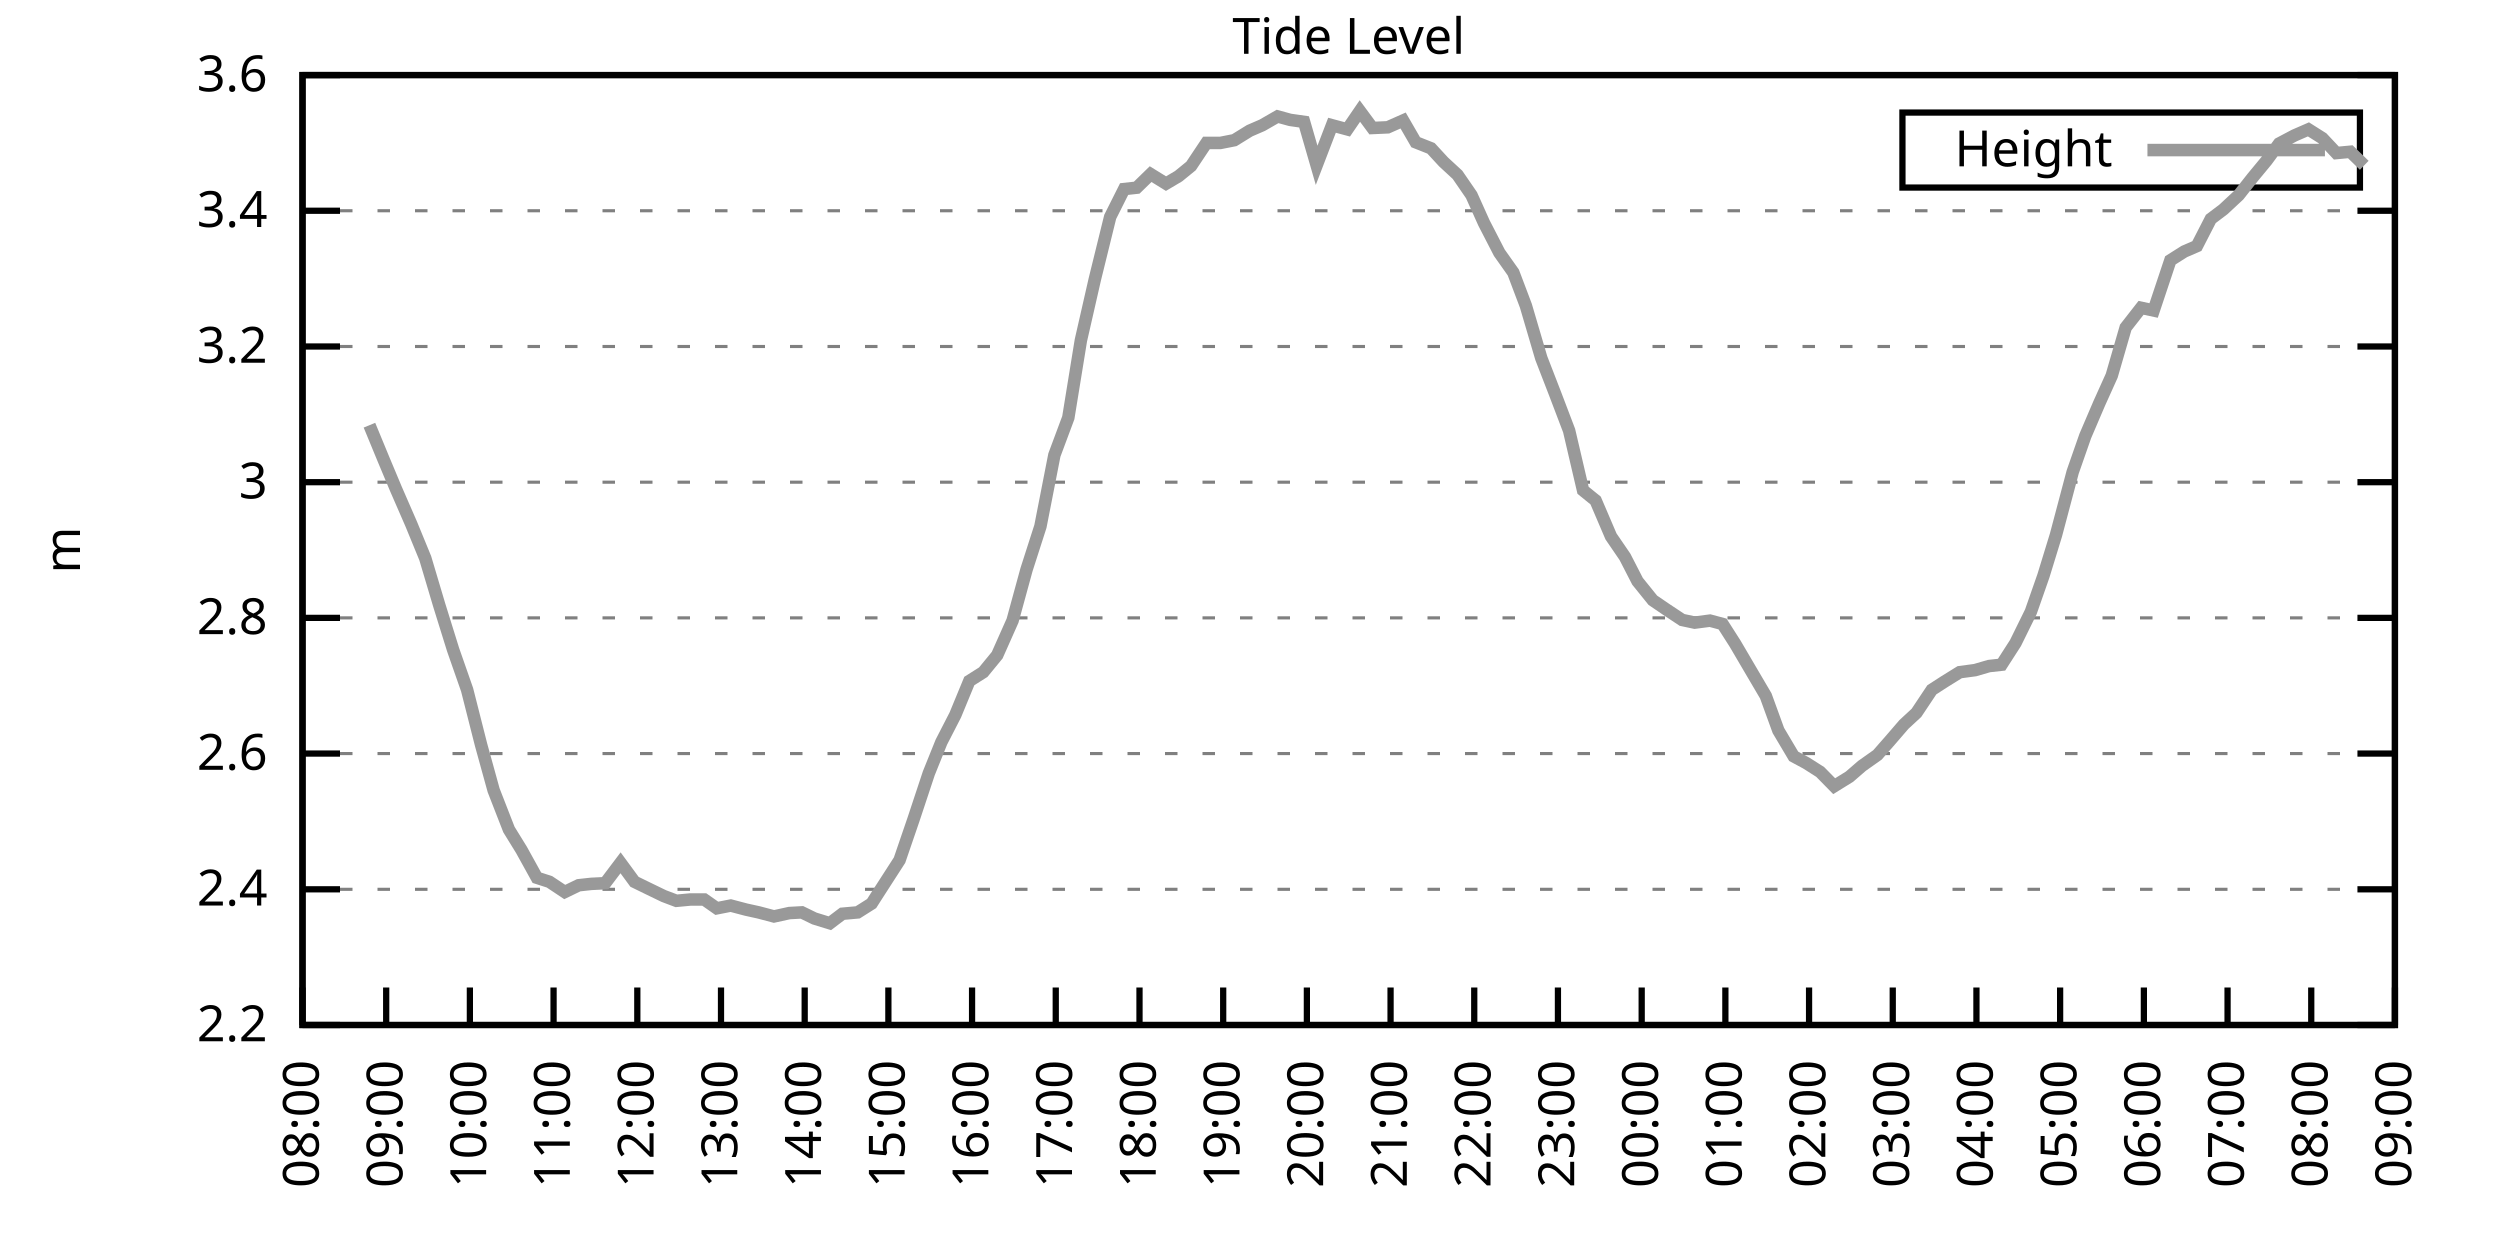
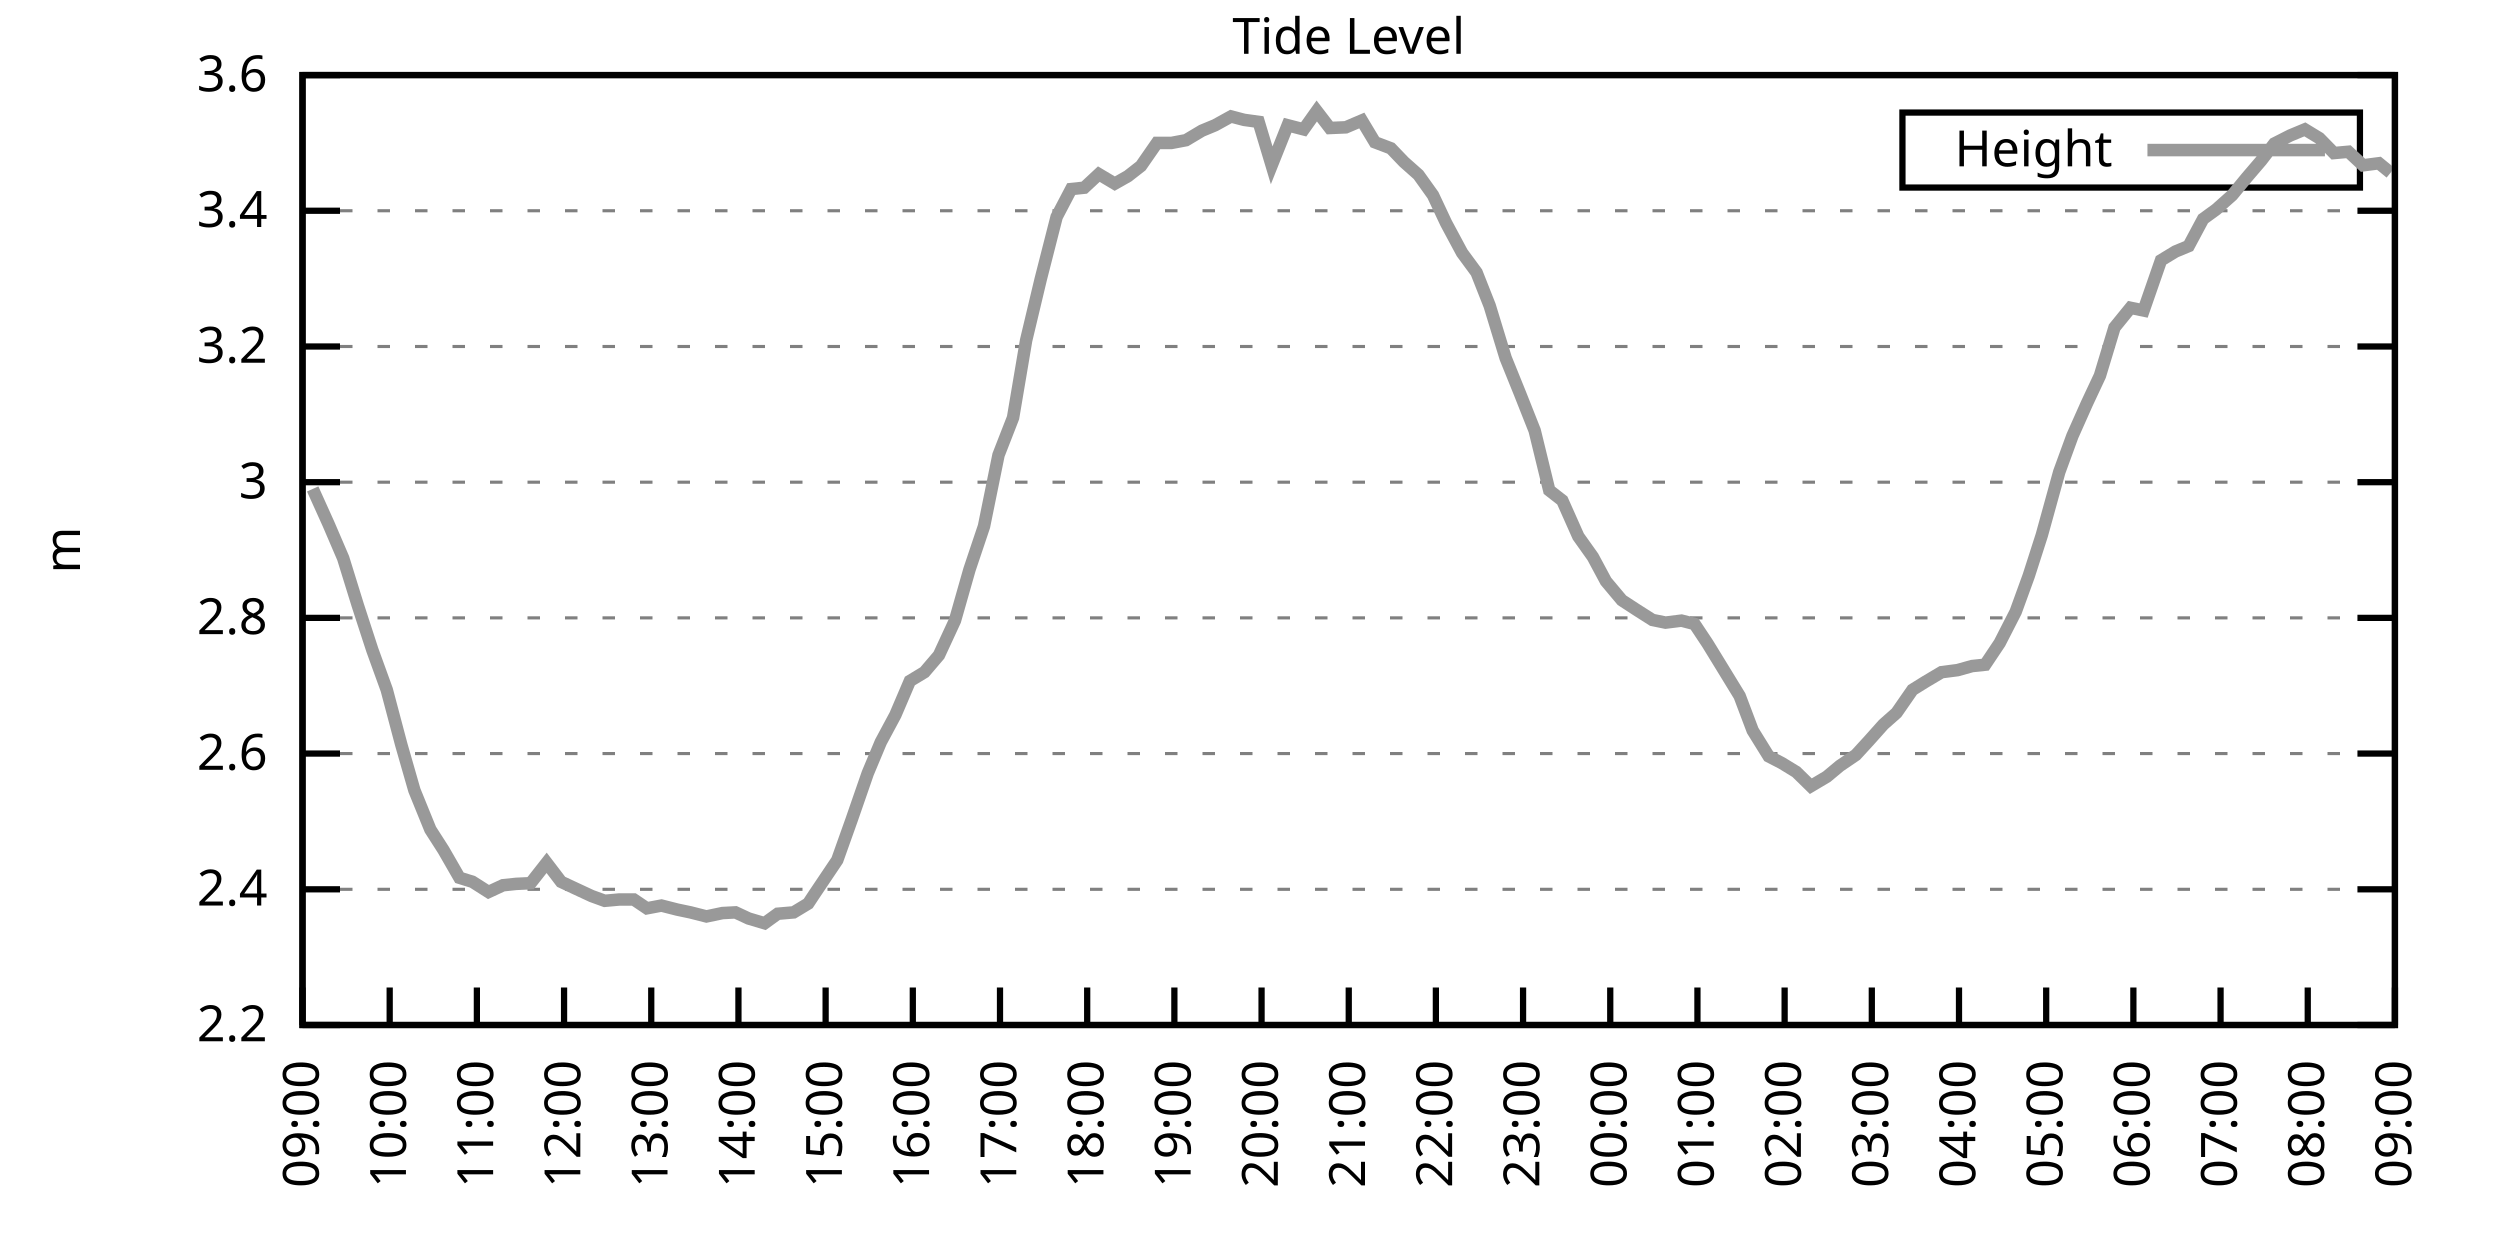
<svg xmlns="http://www.w3.org/2000/svg" xmlns:xlink="http://www.w3.org/1999/xlink" width="400" height="200" viewBox="0 0 400 200">
  <g id="gnuplot_canvas">
    <rect x="0" y="0" width="400" height="200" fill="none" />
    <defs>
      <circle id="gpDot" r="0.5" stroke-width="0.5" stroke="currentColor" />
      <path id="gpPt0" stroke-width="0.333" stroke="currentColor" d="M-1,0 h2 M0,-1 v2" />
      <path id="gpPt1" stroke-width="0.333" stroke="currentColor" d="M-1,-1 L1,1 M1,-1 L-1,1" />
      <path id="gpPt2" stroke-width="0.333" stroke="currentColor" d="M-1,0 L1,0 M0,-1 L0,1 M-1,-1 L1,1 M-1,1 L1,-1" />
      <rect id="gpPt3" stroke-width="0.333" stroke="currentColor" x="-1" y="-1" width="2" height="2" />
      <rect id="gpPt4" stroke-width="0.333" stroke="currentColor" fill="currentColor" x="-1" y="-1" width="2" height="2" />
      <circle id="gpPt5" stroke-width="0.333" stroke="currentColor" cx="0" cy="0" r="1" />
      <use xlink:href="#gpPt5" id="gpPt6" fill="currentColor" stroke="none" />
      <path id="gpPt7" stroke-width="0.333" stroke="currentColor" d="M0,-1.33 L-1.33,0.67 L1.33,0.67 z" />
      <use xlink:href="#gpPt7" id="gpPt8" fill="currentColor" stroke="none" />
      <use xlink:href="#gpPt7" id="gpPt9" stroke="currentColor" transform="rotate(180)" />
      <use xlink:href="#gpPt9" id="gpPt10" fill="currentColor" stroke="none" />
      <use xlink:href="#gpPt3" id="gpPt11" stroke="currentColor" transform="rotate(45)" />
      <use xlink:href="#gpPt11" id="gpPt12" fill="currentColor" stroke="none" />
      <path id="gpPt13" stroke-width="0.333" stroke="currentColor" d="M0,1.330 L1.265,0.411 L0.782,-1.067 L-0.782,-1.076 L-1.265,0.411 z" />
      <use xlink:href="#gpPt13" id="gpPt14" fill="currentColor" stroke="none" />
      <filter id="textbox" filterUnits="objectBoundingBox" x="0" y="0" height="1" width="1">
        <feFlood flood-color="white" flood-opacity="1" result="bgnd" />
        <feComposite in="SourceGraphic" in2="bgnd" operator="atop" />
      </filter>
      <filter id="greybox" filterUnits="objectBoundingBox" x="0" y="0" height="1" width="1">
        <feFlood flood-color="lightgrey" flood-opacity="1" result="grey" />
        <feComposite in="SourceGraphic" in2="grey" operator="atop" />
      </filter>
    </defs>
    <g fill="none" color="white" stroke="currentColor" stroke-width="1.00" stroke-linecap="butt" stroke-linejoin="miter">
</g>
    <g fill="none" color="black" stroke="currentColor" stroke-width="1.00" stroke-linecap="butt" stroke-linejoin="miter">
      <g stroke="none" shape-rendering="crispEdges">
        <polygon fill="rgb(255, 255, 255)" points="48.40,164.00 383.18,164.00 383.18,12.02 48.40,12.02 " />
      </g>
    </g>
    <g fill="none" color="black" stroke="currentColor" stroke-width="1.00" stroke-linecap="butt" stroke-linejoin="miter">
</g>
    <g fill="none" color="black" stroke="black" stroke-width="0.50" stroke-linecap="butt" stroke-linejoin="miter">
</g>
    <g fill="none" color="gray" stroke="currentColor" stroke-width="0.50" stroke-linecap="butt" stroke-linejoin="miter">
      <path stroke="gray" stroke-dasharray="2,4" class="gridline" d="M48.40,164.00 L383.19,164.00  " />
    </g>
    <g fill="none" color="gray" stroke="gray" stroke-width="1.00" stroke-linecap="butt" stroke-linejoin="miter">
</g>
    <g fill="none" color="black" stroke="currentColor" stroke-width="1.00" stroke-linecap="butt" stroke-linejoin="miter">
      <path stroke="black" d="M48.40,164.00 L54.40,164.00 M383.19,164.00 L377.19,164.00  " />
      <g transform="translate(42.80,166.60)" stroke="none" fill="black" font-family="Sans" font-size="8.00" text-anchor="end">
        <text>
          <tspan font-family="Sans"> 2.2</tspan>
        </text>
      </g>
    </g>
    <g fill="none" color="black" stroke="currentColor" stroke-width="1.00" stroke-linecap="butt" stroke-linejoin="miter">
</g>
    <g fill="none" color="black" stroke="black" stroke-width="0.50" stroke-linecap="butt" stroke-linejoin="miter">
</g>
    <g fill="none" color="gray" stroke="currentColor" stroke-width="0.50" stroke-linecap="butt" stroke-linejoin="miter">
      <path stroke="gray" stroke-dasharray="2,4" class="gridline" d="M48.40,142.29 L383.19,142.29  " />
    </g>
    <g fill="none" color="gray" stroke="gray" stroke-width="1.00" stroke-linecap="butt" stroke-linejoin="miter">
</g>
    <g fill="none" color="black" stroke="currentColor" stroke-width="1.00" stroke-linecap="butt" stroke-linejoin="miter">
      <path stroke="black" d="M48.40,142.29 L54.40,142.29 M383.19,142.29 L377.19,142.29  " />
      <g transform="translate(42.80,144.89)" stroke="none" fill="black" font-family="Sans" font-size="8.00" text-anchor="end">
        <text>
          <tspan font-family="Sans"> 2.4</tspan>
        </text>
      </g>
    </g>
    <g fill="none" color="black" stroke="currentColor" stroke-width="1.00" stroke-linecap="butt" stroke-linejoin="miter">
</g>
    <g fill="none" color="black" stroke="black" stroke-width="0.50" stroke-linecap="butt" stroke-linejoin="miter">
</g>
    <g fill="none" color="gray" stroke="currentColor" stroke-width="0.50" stroke-linecap="butt" stroke-linejoin="miter">
      <path stroke="gray" stroke-dasharray="2,4" class="gridline" d="M48.40,120.57 L383.19,120.57  " />
    </g>
    <g fill="none" color="gray" stroke="gray" stroke-width="1.00" stroke-linecap="butt" stroke-linejoin="miter">
</g>
    <g fill="none" color="black" stroke="currentColor" stroke-width="1.00" stroke-linecap="butt" stroke-linejoin="miter">
      <path stroke="black" d="M48.40,120.57 L54.40,120.57 M383.19,120.57 L377.19,120.57  " />
      <g transform="translate(42.80,123.17)" stroke="none" fill="black" font-family="Sans" font-size="8.00" text-anchor="end">
        <text>
          <tspan font-family="Sans"> 2.6</tspan>
        </text>
      </g>
    </g>
    <g fill="none" color="black" stroke="currentColor" stroke-width="1.00" stroke-linecap="butt" stroke-linejoin="miter">
</g>
    <g fill="none" color="black" stroke="black" stroke-width="0.50" stroke-linecap="butt" stroke-linejoin="miter">
</g>
    <g fill="none" color="gray" stroke="currentColor" stroke-width="0.50" stroke-linecap="butt" stroke-linejoin="miter">
      <path stroke="gray" stroke-dasharray="2,4" class="gridline" d="M48.40,98.86 L383.19,98.86  " />
    </g>
    <g fill="none" color="gray" stroke="gray" stroke-width="1.00" stroke-linecap="butt" stroke-linejoin="miter">
</g>
    <g fill="none" color="black" stroke="currentColor" stroke-width="1.00" stroke-linecap="butt" stroke-linejoin="miter">
      <path stroke="black" d="M48.40,98.86 L54.40,98.86 M383.19,98.86 L377.19,98.86  " />
      <g transform="translate(42.80,101.46)" stroke="none" fill="black" font-family="Sans" font-size="8.00" text-anchor="end">
        <text>
          <tspan font-family="Sans"> 2.8</tspan>
        </text>
      </g>
    </g>
    <g fill="none" color="black" stroke="currentColor" stroke-width="1.00" stroke-linecap="butt" stroke-linejoin="miter">
</g>
    <g fill="none" color="black" stroke="black" stroke-width="0.50" stroke-linecap="butt" stroke-linejoin="miter">
</g>
    <g fill="none" color="gray" stroke="currentColor" stroke-width="0.50" stroke-linecap="butt" stroke-linejoin="miter">
      <path stroke="gray" stroke-dasharray="2,4" class="gridline" d="M48.40,77.15 L383.19,77.15  " />
    </g>
    <g fill="none" color="gray" stroke="gray" stroke-width="1.00" stroke-linecap="butt" stroke-linejoin="miter">
</g>
    <g fill="none" color="black" stroke="currentColor" stroke-width="1.00" stroke-linecap="butt" stroke-linejoin="miter">
      <path stroke="black" d="M48.40,77.15 L54.40,77.15 M383.19,77.15 L377.19,77.15  " />
      <g transform="translate(42.80,79.75)" stroke="none" fill="black" font-family="Sans" font-size="8.00" text-anchor="end">
        <text>
          <tspan font-family="Sans"> 3</tspan>
        </text>
      </g>
    </g>
    <g fill="none" color="black" stroke="currentColor" stroke-width="1.00" stroke-linecap="butt" stroke-linejoin="miter">
</g>
    <g fill="none" color="black" stroke="black" stroke-width="0.50" stroke-linecap="butt" stroke-linejoin="miter">
</g>
    <g fill="none" color="gray" stroke="currentColor" stroke-width="0.50" stroke-linecap="butt" stroke-linejoin="miter">
      <path stroke="gray" stroke-dasharray="2,4" class="gridline" d="M48.40,55.44 L383.19,55.44  " />
    </g>
    <g fill="none" color="gray" stroke="gray" stroke-width="1.00" stroke-linecap="butt" stroke-linejoin="miter">
</g>
    <g fill="none" color="black" stroke="currentColor" stroke-width="1.00" stroke-linecap="butt" stroke-linejoin="miter">
      <path stroke="black" d="M48.40,55.44 L54.40,55.44 M383.19,55.44 L377.19,55.44  " />
      <g transform="translate(42.80,58.04)" stroke="none" fill="black" font-family="Sans" font-size="8.00" text-anchor="end">
        <text>
          <tspan font-family="Sans"> 3.2</tspan>
        </text>
      </g>
    </g>
    <g fill="none" color="black" stroke="currentColor" stroke-width="1.00" stroke-linecap="butt" stroke-linejoin="miter">
</g>
    <g fill="none" color="black" stroke="black" stroke-width="0.50" stroke-linecap="butt" stroke-linejoin="miter">
</g>
    <g fill="none" color="gray" stroke="currentColor" stroke-width="0.50" stroke-linecap="butt" stroke-linejoin="miter">
      <path stroke="gray" stroke-dasharray="2,4" class="gridline" d="M48.40,33.72 L383.19,33.72  " />
    </g>
    <g fill="none" color="gray" stroke="gray" stroke-width="1.00" stroke-linecap="butt" stroke-linejoin="miter">
</g>
    <g fill="none" color="black" stroke="currentColor" stroke-width="1.00" stroke-linecap="butt" stroke-linejoin="miter">
      <path stroke="black" d="M48.40,33.72 L54.40,33.72 M383.19,33.72 L377.19,33.72  " />
      <g transform="translate(42.80,36.32)" stroke="none" fill="black" font-family="Sans" font-size="8.00" text-anchor="end">
        <text>
          <tspan font-family="Sans"> 3.4</tspan>
        </text>
      </g>
    </g>
    <g fill="none" color="black" stroke="currentColor" stroke-width="1.00" stroke-linecap="butt" stroke-linejoin="miter">
</g>
    <g fill="none" color="black" stroke="black" stroke-width="0.50" stroke-linecap="butt" stroke-linejoin="miter">
</g>
    <g fill="none" color="gray" stroke="currentColor" stroke-width="0.50" stroke-linecap="butt" stroke-linejoin="miter">
      <path stroke="gray" stroke-dasharray="2,4" class="gridline" d="M48.40,12.01 L383.19,12.01  " />
    </g>
    <g fill="none" color="gray" stroke="gray" stroke-width="1.00" stroke-linecap="butt" stroke-linejoin="miter">
</g>
    <g fill="none" color="black" stroke="currentColor" stroke-width="1.00" stroke-linecap="butt" stroke-linejoin="miter">
      <path stroke="black" d="M48.40,12.01 L54.40,12.01 M383.19,12.01 L377.19,12.01  " />
      <g transform="translate(42.80,14.61)" stroke="none" fill="black" font-family="Sans" font-size="8.00" text-anchor="end">
        <text>
          <tspan font-family="Sans"> 3.6</tspan>
        </text>
      </g>
    </g>
    <g fill="none" color="black" stroke="currentColor" stroke-width="1.00" stroke-linecap="butt" stroke-linejoin="miter">
      <path stroke="black" d="M48.40,164.00 L48.40,158.00  " />
      <g transform="translate(51.00,169.60) rotate(270.00)" stroke="none" fill="black" font-family="Sans" font-size="8.00" text-anchor="end">
        <text>
-           <tspan font-family="Sans">08:00</tspan>
-         </text>
-       </g>
-     </g>
-     <g fill="none" color="black" stroke="currentColor" stroke-width="1.00" stroke-linecap="butt" stroke-linejoin="miter">
-       <path stroke="black" d="M61.79,164.00 L61.79,158.00  " />
-       <g transform="translate(64.39,169.60) rotate(270.00)" stroke="none" fill="black" font-family="Sans" font-size="8.00" text-anchor="end">
-         <text>
          <tspan font-family="Sans">09:00</tspan>
        </text>
      </g>
    </g>
    <g fill="none" color="black" stroke="currentColor" stroke-width="1.00" stroke-linecap="butt" stroke-linejoin="miter">
-       <path stroke="black" d="M75.18,164.00 L75.18,158.00  " />
-       <g transform="translate(77.78,169.60) rotate(270.00)" stroke="none" fill="black" font-family="Sans" font-size="8.00" text-anchor="end">
+       <path stroke="black" d="M62.35,164.00 L62.35,158.00  " />
+       <g transform="translate(64.95,169.60) rotate(270.00)" stroke="none" fill="black" font-family="Sans" font-size="8.00" text-anchor="end">
        <text>
          <tspan font-family="Sans">10:00</tspan>
        </text>
      </g>
    </g>
    <g fill="none" color="black" stroke="currentColor" stroke-width="1.00" stroke-linecap="butt" stroke-linejoin="miter">
-       <path stroke="black" d="M88.57,164.00 L88.57,158.00  " />
-       <g transform="translate(91.17,169.60) rotate(270.00)" stroke="none" fill="black" font-family="Sans" font-size="8.00" text-anchor="end">
+       <path stroke="black" d="M76.30,164.00 L76.30,158.00  " />
+       <g transform="translate(78.90,169.60) rotate(270.00)" stroke="none" fill="black" font-family="Sans" font-size="8.00" text-anchor="end">
        <text>
          <tspan font-family="Sans">11:00</tspan>
        </text>
      </g>
    </g>
    <g fill="none" color="black" stroke="currentColor" stroke-width="1.00" stroke-linecap="butt" stroke-linejoin="miter">
-       <path stroke="black" d="M101.97,164.00 L101.97,158.00  " />
-       <g transform="translate(104.57,169.60) rotate(270.00)" stroke="none" fill="black" font-family="Sans" font-size="8.00" text-anchor="end">
+       <path stroke="black" d="M90.25,164.00 L90.25,158.00  " />
+       <g transform="translate(92.85,169.60) rotate(270.00)" stroke="none" fill="black" font-family="Sans" font-size="8.00" text-anchor="end">
        <text>
          <tspan font-family="Sans">12:00</tspan>
        </text>
      </g>
    </g>
    <g fill="none" color="black" stroke="currentColor" stroke-width="1.00" stroke-linecap="butt" stroke-linejoin="miter">
-       <path stroke="black" d="M115.36,164.00 L115.36,158.00  " />
-       <g transform="translate(117.96,169.60) rotate(270.00)" stroke="none" fill="black" font-family="Sans" font-size="8.00" text-anchor="end">
+       <path stroke="black" d="M104.20,164.00 L104.20,158.00  " />
+       <g transform="translate(106.80,169.60) rotate(270.00)" stroke="none" fill="black" font-family="Sans" font-size="8.00" text-anchor="end">
        <text>
          <tspan font-family="Sans">13:00</tspan>
        </text>
      </g>
    </g>
    <g fill="none" color="black" stroke="currentColor" stroke-width="1.00" stroke-linecap="butt" stroke-linejoin="miter">
-       <path stroke="black" d="M128.75,164.00 L128.75,158.00  " />
-       <g transform="translate(131.35,169.60) rotate(270.00)" stroke="none" fill="black" font-family="Sans" font-size="8.00" text-anchor="end">
+       <path stroke="black" d="M118.15,164.00 L118.15,158.00  " />
+       <g transform="translate(120.75,169.60) rotate(270.00)" stroke="none" fill="black" font-family="Sans" font-size="8.00" text-anchor="end">
        <text>
          <tspan font-family="Sans">14:00</tspan>
        </text>
      </g>
    </g>
    <g fill="none" color="black" stroke="currentColor" stroke-width="1.00" stroke-linecap="butt" stroke-linejoin="miter">
-       <path stroke="black" d="M142.14,164.00 L142.14,158.00  " />
-       <g transform="translate(144.74,169.60) rotate(270.00)" stroke="none" fill="black" font-family="Sans" font-size="8.00" text-anchor="end">
+       <path stroke="black" d="M132.10,164.00 L132.10,158.00  " />
+       <g transform="translate(134.70,169.60) rotate(270.00)" stroke="none" fill="black" font-family="Sans" font-size="8.00" text-anchor="end">
        <text>
          <tspan font-family="Sans">15:00</tspan>
        </text>
      </g>
    </g>
    <g fill="none" color="black" stroke="currentColor" stroke-width="1.00" stroke-linecap="butt" stroke-linejoin="miter">
-       <path stroke="black" d="M155.53,164.00 L155.53,158.00  " />
-       <g transform="translate(158.13,169.60) rotate(270.00)" stroke="none" fill="black" font-family="Sans" font-size="8.00" text-anchor="end">
+       <path stroke="black" d="M146.05,164.00 L146.05,158.00  " />
+       <g transform="translate(148.65,169.60) rotate(270.00)" stroke="none" fill="black" font-family="Sans" font-size="8.00" text-anchor="end">
        <text>
          <tspan font-family="Sans">16:00</tspan>
        </text>
      </g>
    </g>
    <g fill="none" color="black" stroke="currentColor" stroke-width="1.00" stroke-linecap="butt" stroke-linejoin="miter">
-       <path stroke="black" d="M168.92,164.00 L168.92,158.00  " />
-       <g transform="translate(171.52,169.60) rotate(270.00)" stroke="none" fill="black" font-family="Sans" font-size="8.00" text-anchor="end">
+       <path stroke="black" d="M160.00,164.00 L160.00,158.00  " />
+       <g transform="translate(162.60,169.60) rotate(270.00)" stroke="none" fill="black" font-family="Sans" font-size="8.00" text-anchor="end">
        <text>
          <tspan font-family="Sans">17:00</tspan>
        </text>
      </g>
    </g>
    <g fill="none" color="black" stroke="currentColor" stroke-width="1.00" stroke-linecap="butt" stroke-linejoin="miter">
-       <path stroke="black" d="M182.32,164.00 L182.32,158.00  " />
-       <g transform="translate(184.92,169.60) rotate(270.00)" stroke="none" fill="black" font-family="Sans" font-size="8.00" text-anchor="end">
+       <path stroke="black" d="M173.95,164.00 L173.95,158.00  " />
+       <g transform="translate(176.55,169.60) rotate(270.00)" stroke="none" fill="black" font-family="Sans" font-size="8.00" text-anchor="end">
        <text>
          <tspan font-family="Sans">18:00</tspan>
        </text>
      </g>
    </g>
    <g fill="none" color="black" stroke="currentColor" stroke-width="1.00" stroke-linecap="butt" stroke-linejoin="miter">
-       <path stroke="black" d="M195.71,164.00 L195.71,158.00  " />
-       <g transform="translate(198.31,169.60) rotate(270.00)" stroke="none" fill="black" font-family="Sans" font-size="8.00" text-anchor="end">
+       <path stroke="black" d="M187.90,164.00 L187.90,158.00  " />
+       <g transform="translate(190.50,169.60) rotate(270.00)" stroke="none" fill="black" font-family="Sans" font-size="8.00" text-anchor="end">
        <text>
          <tspan font-family="Sans">19:00</tspan>
        </text>
      </g>
    </g>
    <g fill="none" color="black" stroke="currentColor" stroke-width="1.00" stroke-linecap="butt" stroke-linejoin="miter">
-       <path stroke="black" d="M209.10,164.00 L209.10,158.00  " />
-       <g transform="translate(211.70,169.60) rotate(270.00)" stroke="none" fill="black" font-family="Sans" font-size="8.00" text-anchor="end">
+       <path stroke="black" d="M201.85,164.00 L201.85,158.00  " />
+       <g transform="translate(204.45,169.60) rotate(270.00)" stroke="none" fill="black" font-family="Sans" font-size="8.00" text-anchor="end">
        <text>
          <tspan font-family="Sans">20:00</tspan>
        </text>
      </g>
    </g>
    <g fill="none" color="black" stroke="currentColor" stroke-width="1.00" stroke-linecap="butt" stroke-linejoin="miter">
-       <path stroke="black" d="M222.49,164.00 L222.49,158.00  " />
-       <g transform="translate(225.09,169.60) rotate(270.00)" stroke="none" fill="black" font-family="Sans" font-size="8.00" text-anchor="end">
+       <path stroke="black" d="M215.80,164.00 L215.80,158.00  " />
+       <g transform="translate(218.40,169.60) rotate(270.00)" stroke="none" fill="black" font-family="Sans" font-size="8.00" text-anchor="end">
        <text>
          <tspan font-family="Sans">21:00</tspan>
        </text>
      </g>
    </g>
    <g fill="none" color="black" stroke="currentColor" stroke-width="1.00" stroke-linecap="butt" stroke-linejoin="miter">
-       <path stroke="black" d="M235.88,164.00 L235.88,158.00  " />
-       <g transform="translate(238.48,169.60) rotate(270.00)" stroke="none" fill="black" font-family="Sans" font-size="8.00" text-anchor="end">
+       <path stroke="black" d="M229.74,164.00 L229.74,158.00  " />
+       <g transform="translate(232.34,169.60) rotate(270.00)" stroke="none" fill="black" font-family="Sans" font-size="8.00" text-anchor="end">
        <text>
          <tspan font-family="Sans">22:00</tspan>
        </text>
      </g>
    </g>
    <g fill="none" color="black" stroke="currentColor" stroke-width="1.00" stroke-linecap="butt" stroke-linejoin="miter">
-       <path stroke="black" d="M249.27,164.00 L249.27,158.00  " />
-       <g transform="translate(251.87,169.60) rotate(270.00)" stroke="none" fill="black" font-family="Sans" font-size="8.00" text-anchor="end">
+       <path stroke="black" d="M243.69,164.00 L243.69,158.00  " />
+       <g transform="translate(246.29,169.60) rotate(270.00)" stroke="none" fill="black" font-family="Sans" font-size="8.00" text-anchor="end">
        <text>
          <tspan font-family="Sans">23:00</tspan>
        </text>
      </g>
    </g>
    <g fill="none" color="black" stroke="currentColor" stroke-width="1.00" stroke-linecap="butt" stroke-linejoin="miter">
-       <path stroke="black" d="M262.67,164.00 L262.67,158.00  " />
-       <g transform="translate(265.27,169.60) rotate(270.00)" stroke="none" fill="black" font-family="Sans" font-size="8.00" text-anchor="end">
+       <path stroke="black" d="M257.64,164.00 L257.64,158.00  " />
+       <g transform="translate(260.24,169.60) rotate(270.00)" stroke="none" fill="black" font-family="Sans" font-size="8.00" text-anchor="end">
        <text>
          <tspan font-family="Sans">00:00</tspan>
        </text>
      </g>
    </g>
    <g fill="none" color="black" stroke="currentColor" stroke-width="1.00" stroke-linecap="butt" stroke-linejoin="miter">
-       <path stroke="black" d="M276.06,164.00 L276.06,158.00  " />
-       <g transform="translate(278.66,169.60) rotate(270.00)" stroke="none" fill="black" font-family="Sans" font-size="8.00" text-anchor="end">
+       <path stroke="black" d="M271.59,164.00 L271.59,158.00  " />
+       <g transform="translate(274.19,169.60) rotate(270.00)" stroke="none" fill="black" font-family="Sans" font-size="8.00" text-anchor="end">
        <text>
          <tspan font-family="Sans">01:00</tspan>
        </text>
      </g>
    </g>
    <g fill="none" color="black" stroke="currentColor" stroke-width="1.00" stroke-linecap="butt" stroke-linejoin="miter">
-       <path stroke="black" d="M289.45,164.00 L289.45,158.00  " />
-       <g transform="translate(292.05,169.60) rotate(270.00)" stroke="none" fill="black" font-family="Sans" font-size="8.00" text-anchor="end">
+       <path stroke="black" d="M285.54,164.00 L285.54,158.00  " />
+       <g transform="translate(288.14,169.60) rotate(270.00)" stroke="none" fill="black" font-family="Sans" font-size="8.00" text-anchor="end">
        <text>
          <tspan font-family="Sans">02:00</tspan>
        </text>
      </g>
    </g>
    <g fill="none" color="black" stroke="currentColor" stroke-width="1.00" stroke-linecap="butt" stroke-linejoin="miter">
-       <path stroke="black" d="M302.84,164.00 L302.84,158.00  " />
-       <g transform="translate(305.44,169.60) rotate(270.00)" stroke="none" fill="black" font-family="Sans" font-size="8.00" text-anchor="end">
+       <path stroke="black" d="M299.49,164.00 L299.49,158.00  " />
+       <g transform="translate(302.09,169.60) rotate(270.00)" stroke="none" fill="black" font-family="Sans" font-size="8.00" text-anchor="end">
        <text>
          <tspan font-family="Sans">03:00</tspan>
        </text>
      </g>
    </g>
    <g fill="none" color="black" stroke="currentColor" stroke-width="1.00" stroke-linecap="butt" stroke-linejoin="miter">
-       <path stroke="black" d="M316.23,164.00 L316.23,158.00  " />
-       <g transform="translate(318.83,169.60) rotate(270.00)" stroke="none" fill="black" font-family="Sans" font-size="8.00" text-anchor="end">
+       <path stroke="black" d="M313.44,164.00 L313.44,158.00  " />
+       <g transform="translate(316.04,169.60) rotate(270.00)" stroke="none" fill="black" font-family="Sans" font-size="8.00" text-anchor="end">
        <text>
          <tspan font-family="Sans">04:00</tspan>
        </text>
      </g>
    </g>
    <g fill="none" color="black" stroke="currentColor" stroke-width="1.00" stroke-linecap="butt" stroke-linejoin="miter">
-       <path stroke="black" d="M329.62,164.00 L329.62,158.00  " />
-       <g transform="translate(332.22,169.60) rotate(270.00)" stroke="none" fill="black" font-family="Sans" font-size="8.00" text-anchor="end">
+       <path stroke="black" d="M327.39,164.00 L327.39,158.00  " />
+       <g transform="translate(329.99,169.60) rotate(270.00)" stroke="none" fill="black" font-family="Sans" font-size="8.00" text-anchor="end">
        <text>
          <tspan font-family="Sans">05:00</tspan>
        </text>
      </g>
    </g>
    <g fill="none" color="black" stroke="currentColor" stroke-width="1.00" stroke-linecap="butt" stroke-linejoin="miter">
-       <path stroke="black" d="M343.02,164.00 L343.02,158.00  " />
-       <g transform="translate(345.62,169.60) rotate(270.00)" stroke="none" fill="black" font-family="Sans" font-size="8.00" text-anchor="end">
+       <path stroke="black" d="M341.34,164.00 L341.34,158.00  " />
+       <g transform="translate(343.94,169.60) rotate(270.00)" stroke="none" fill="black" font-family="Sans" font-size="8.00" text-anchor="end">
        <text>
          <tspan font-family="Sans">06:00</tspan>
        </text>
      </g>
    </g>
    <g fill="none" color="black" stroke="currentColor" stroke-width="1.00" stroke-linecap="butt" stroke-linejoin="miter">
-       <path stroke="black" d="M356.41,164.00 L356.41,158.00  " />
-       <g transform="translate(359.01,169.60) rotate(270.00)" stroke="none" fill="black" font-family="Sans" font-size="8.00" text-anchor="end">
+       <path stroke="black" d="M355.29,164.00 L355.29,158.00  " />
+       <g transform="translate(357.89,169.60) rotate(270.00)" stroke="none" fill="black" font-family="Sans" font-size="8.00" text-anchor="end">
        <text>
          <tspan font-family="Sans">07:00</tspan>
        </text>
      </g>
    </g>
    <g fill="none" color="black" stroke="currentColor" stroke-width="1.00" stroke-linecap="butt" stroke-linejoin="miter">
-       <path stroke="black" d="M369.80,164.00 L369.80,158.00  " />
-       <g transform="translate(372.40,169.60) rotate(270.00)" stroke="none" fill="black" font-family="Sans" font-size="8.00" text-anchor="end">
+       <path stroke="black" d="M369.24,164.00 L369.24,158.00  " />
+       <g transform="translate(371.84,169.60) rotate(270.00)" stroke="none" fill="black" font-family="Sans" font-size="8.00" text-anchor="end">
        <text>
          <tspan font-family="Sans">08:00</tspan>
        </text>
      </g>
    </g>
    <g fill="none" color="black" stroke="currentColor" stroke-width="1.00" stroke-linecap="butt" stroke-linejoin="miter">
      <path stroke="black" d="M383.19,164.00 L383.19,158.00  " />
      <g transform="translate(385.79,169.60) rotate(270.00)" stroke="none" fill="black" font-family="Sans" font-size="8.00" text-anchor="end">
        <text>
          <tspan font-family="Sans">09:00</tspan>
        </text>
      </g>
    </g>
    <g fill="none" color="black" stroke="currentColor" stroke-width="1.00" stroke-linecap="butt" stroke-linejoin="miter">
</g>
    <g fill="none" color="black" stroke="currentColor" stroke-width="1.00" stroke-linecap="butt" stroke-linejoin="miter">
      <path stroke="black" d="M48.40,12.01 L48.40,164.00 L383.19,164.00 L383.19,12.01 L48.40,12.01 Z  " />
    </g>
    <g fill="none" color="black" stroke="currentColor" stroke-width="1.00" stroke-linecap="butt" stroke-linejoin="miter">
</g>
    <g fill="none" color="black" stroke="currentColor" stroke-width="1.00" stroke-linecap="butt" stroke-linejoin="miter">
      <path stroke="black" d="M304.39,30.01 L304.39,18.01 L377.59,18.01 L377.59,30.01 L304.39,30.01 Z  " />
    </g>
    <g id="Tide_level_plot_1">
      <g fill="none" color="white" stroke="black" stroke-width="2.00" stroke-linecap="butt" stroke-linejoin="miter">
</g>
      <g fill="none" color="black" stroke="currentColor" stroke-width="2.00" stroke-linecap="butt" stroke-linejoin="miter">
        <g transform="translate(337.99,26.61)" stroke="none" fill="black" font-family="Sans" font-size="8.00" text-anchor="end">
          <text>
            <tspan font-family="Sans">Height</tspan>
          </text>
        </g>
      </g>
      <g fill="none" color="black" stroke="currentColor" stroke-width="2.00" stroke-linecap="butt" stroke-linejoin="miter">
-         <path stroke="rgb(153, 153, 153)" d="M343.59,24.01 L371.99,24.01 M59.11,68.03 L61.35,73.46 L63.35,78.23 L65.81,83.88 L68.04,89.31 L70.27,96.80   L72.50,103.96 L74.74,110.37 L76.97,119.16 L78.98,126.44 L81.43,132.73 L83.44,135.99 L85.90,140.44 L87.91,141.09   L90.36,142.72 L92.59,141.64 L94.60,141.42 L96.83,141.31 L99.29,138.05 L101.52,141.09 L103.75,142.18 L106.21,143.37   L108.22,144.13 L110.45,143.92 L112.68,143.92 L114.69,145.33 L116.92,144.89 L119.38,145.54 L121.38,145.98 L123.84,146.63   L126.29,146.09 L128.30,145.98 L130.31,146.96 L132.77,147.72 L134.78,146.20 L137.23,145.98 L139.46,144.57 L140.36,143.16   L143.93,137.62 L146.16,131.11 L148.61,123.72 L150.62,118.73 L152.85,114.39 L155.09,108.96 L157.32,107.55 L159.55,104.83   L162.01,99.30 L164.24,91.15 L166.47,84.21 L168.70,72.81 L170.93,66.83 L172.94,54.46 L175.17,44.69 L177.63,34.70   L179.86,30.25 L181.87,30.03 L184.10,27.86 L186.56,29.38 L188.57,28.19 L190.57,26.56 L193.03,22.87 L195.26,22.87   L197.49,22.43 L199.95,20.91 L201.96,20.04 L204.41,18.63 L206.42,19.18 L208.65,19.50 L210.66,26.45 L213.12,20.04   L215.57,20.70 L217.58,17.76 L219.59,20.48 L222.04,20.37 L224.50,19.28 L226.51,22.76 L228.96,23.73 L230.97,25.91   L233.20,27.97 L235.44,31.23 L237.44,35.68 L239.90,40.45 L242.13,43.60 L244.14,48.92 L246.60,57.28 L248.83,63.04   L251.06,68.90 L253.29,78.45 L255.30,80.08 L257.76,85.83 L259.99,89.09 L262.00,93.00 L264.45,96.04 L266.68,97.56   L269.14,99.19 L271.15,99.62 L273.60,99.30 L275.61,99.84 L277.62,102.99 L279.85,106.79 L282.53,111.35 L284.54,116.88   L286.99,121.01 L289.00,122.09 L291.23,123.51 L293.47,125.79 L295.92,124.27 L297.93,122.53 L300.39,120.79 L302.39,118.51   L304.63,115.91 L306.63,114.06 L309.09,110.37 L311.10,109.07 L313.55,107.55 L316.01,107.22 L318.24,106.57 L320.25,106.35   L322.48,102.88 L324.94,97.88 L326.95,92.13 L328.95,85.62 L331.63,75.52 L333.64,69.77 L335.87,64.56 L337.88,60.10   L340.11,52.40 L342.57,49.25 L344.58,49.68 L347.26,41.65 L349.49,40.24 L351.50,39.37 L353.73,35.03 L355.74,33.51   L358.19,31.23 L360.42,28.40 L362.66,25.69 L364.66,22.97 L367.12,21.67 L369.35,20.70 L371.58,22.11 L373.82,24.49   L376.05,24.28 L378.28,26.45  " />
+         <path stroke="rgb(153, 153, 153)" d="M343.59,24.01 L371.99,24.01 M50.03,78.23 L52.58,83.88 L54.91,89.31 L57.23,96.80 L59.56,103.96 L61.88,110.37   L64.21,119.16 L66.30,126.44 L68.86,132.73 L70.95,135.99 L73.51,140.44 L75.60,141.09 L78.16,142.72 L80.48,141.64   L82.58,141.42 L84.90,141.31 L87.46,138.05 L89.78,141.09 L92.11,142.18 L94.67,143.37 L96.76,144.13 L99.08,143.92   L101.41,143.92 L103.50,145.33 L105.83,144.89 L108.38,145.54 L110.48,145.98 L113.03,146.63 L115.59,146.09 L117.68,145.98   L119.78,146.96 L122.33,147.72 L124.43,146.20 L126.98,145.98 L129.31,144.57 L130.24,143.16 L133.96,137.62 L136.28,131.11   L138.84,123.72 L140.93,118.73 L143.26,114.39 L145.58,108.96 L147.91,107.55 L150.23,104.83 L152.79,99.30 L155.11,91.15   L157.44,84.21 L159.76,72.81 L162.09,66.83 L164.18,54.46 L166.51,44.69 L169.06,34.70 L171.39,30.25 L173.48,30.03   L175.81,27.86 L178.36,29.38 L180.46,28.19 L182.55,26.56 L185.11,22.87 L187.43,22.87 L189.76,22.43 L192.31,20.91   L194.41,20.04 L196.96,18.63 L199.06,19.18 L201.38,19.50 L203.47,26.45 L206.03,20.04 L208.59,20.70 L210.68,17.76   L212.77,20.48 L215.33,20.37 L217.89,19.28 L219.98,22.76 L222.54,23.73 L224.63,25.91 L226.95,27.97 L229.28,31.23   L231.37,35.68 L233.93,40.45 L236.25,43.60 L238.35,48.92 L240.90,57.28 L243.23,63.04 L245.55,68.90 L247.88,78.45   L249.97,80.08 L252.53,85.83 L254.85,89.09 L256.95,93.00 L259.50,96.04 L261.83,97.56 L264.39,99.19 L266.48,99.62   L269.04,99.30 L271.13,99.84 L273.22,102.99 L275.55,106.79 L278.34,111.35 L280.43,116.88 L282.99,121.01 L285.08,122.09   L287.40,123.51 L289.73,125.79 L292.29,124.27 L294.38,122.53 L296.94,120.79 L299.03,118.51 L301.35,115.91 L303.44,114.06   L306.00,110.37 L308.09,109.07 L310.65,107.55 L313.21,107.22 L315.53,106.57 L317.63,106.35 L319.95,102.88 L322.51,97.88   L324.60,92.13 L326.69,85.62 L329.48,75.52 L331.58,69.77 L333.90,64.56 L335.99,60.10 L338.32,52.40 L340.88,49.25   L342.97,49.68 L345.76,41.65 L348.08,40.24 L350.18,39.37 L352.50,35.03 L354.59,33.51 L357.15,31.23 L359.48,28.40   L361.80,25.69 L363.89,22.97 L366.45,21.67 L368.78,20.70 L371.10,22.11 L373.43,24.49 L375.75,24.28 L378.08,26.45   L380.63,26.12 L382.49,27.64  " />
      </g>
    </g>
    <g fill="none" color="black" stroke="currentColor" stroke-width="2.00" stroke-linecap="butt" stroke-linejoin="miter">
</g>
    <g fill="none" color="black" stroke="black" stroke-width="1.00" stroke-linecap="butt" stroke-linejoin="miter">
</g>
    <g fill="none" color="black" stroke="currentColor" stroke-width="1.00" stroke-linecap="butt" stroke-linejoin="miter">
      <path stroke="black" d="M48.40,12.01 L48.40,164.00 L383.19,164.00 L383.19,12.01 L48.40,12.01 Z  " />
      <g transform="translate(12.80,88.01) rotate(270.00)" stroke="none" fill="black" font-family="Sans" font-size="8.00" text-anchor="middle">
        <text>
          <tspan font-family="Sans">m</tspan>
        </text>
      </g>
    </g>
    <g fill="none" color="black" stroke="currentColor" stroke-width="1.00" stroke-linecap="butt" stroke-linejoin="miter">
</g>
    <g fill="none" color="black" stroke="currentColor" stroke-width="1.00" stroke-linecap="butt" stroke-linejoin="miter">
      <g transform="translate(215.79,8.61)" stroke="none" fill="black" font-family="Sans" font-size="8.00" text-anchor="middle">
        <text>
          <tspan font-family="Sans">Tide Level</tspan>
        </text>
      </g>
    </g>
    <g fill="none" color="black" stroke="currentColor" stroke-width="1.00" stroke-linecap="butt" stroke-linejoin="miter">
</g>
  </g>
</svg>
